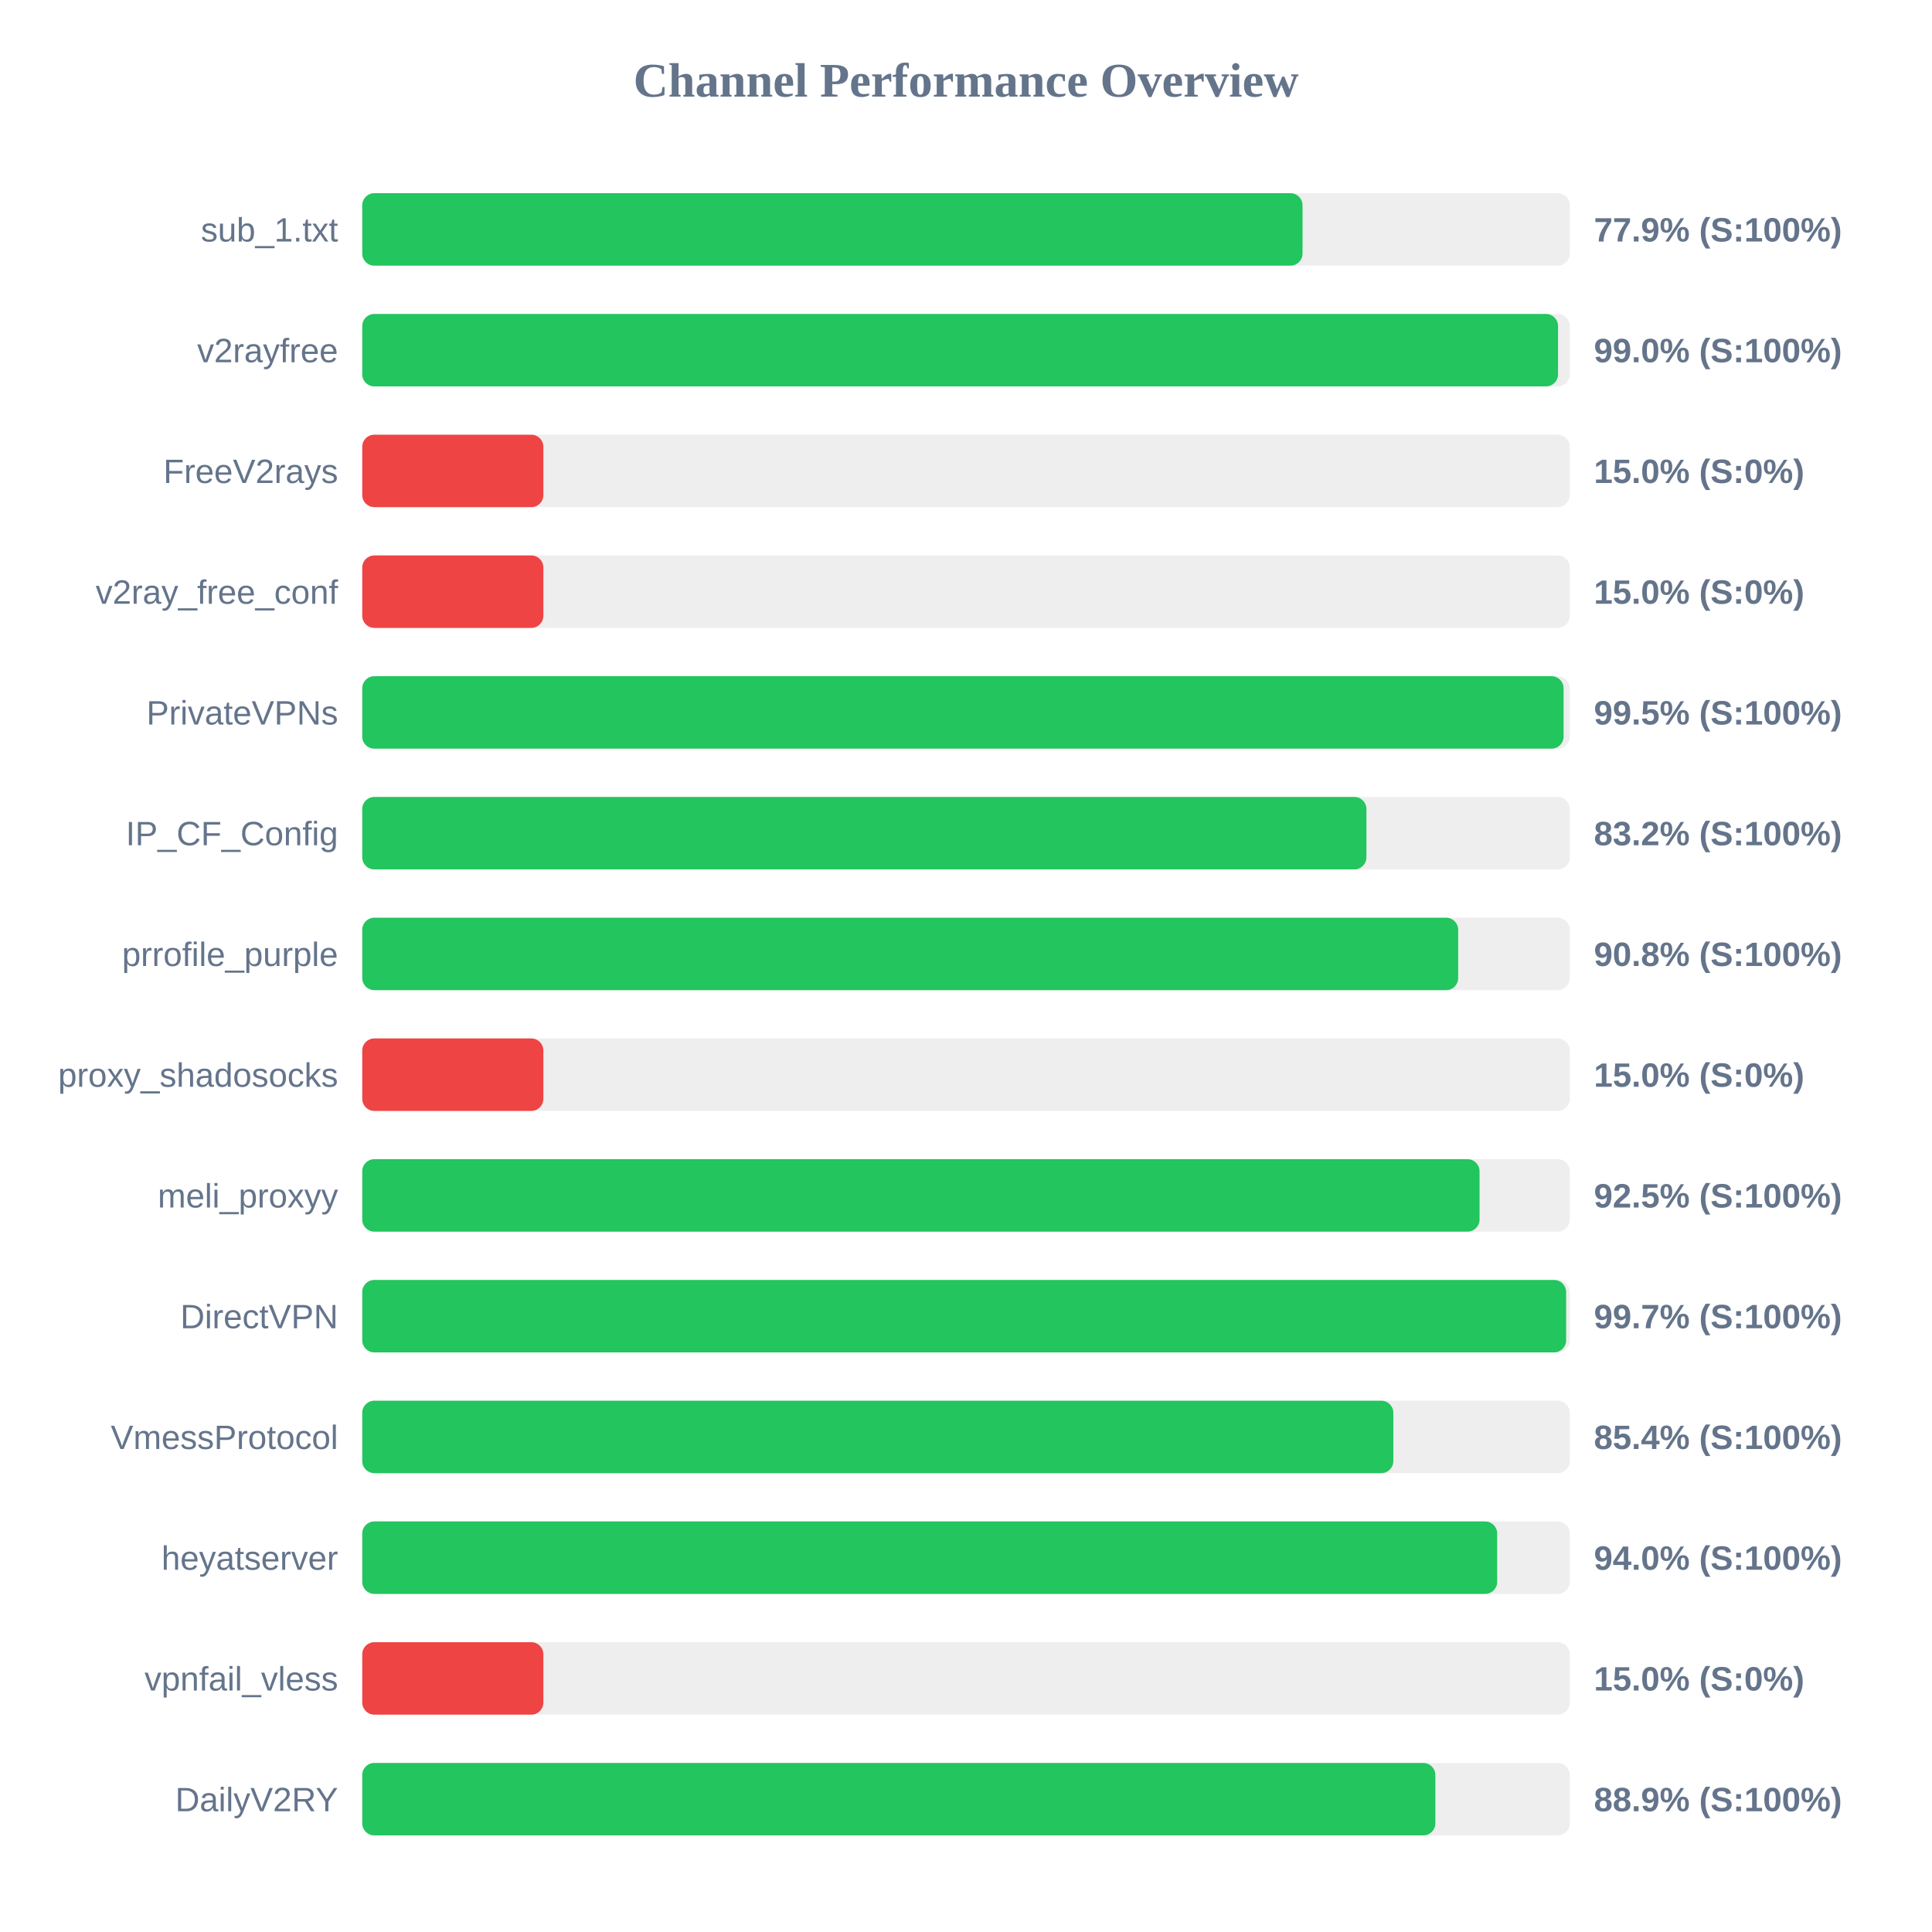
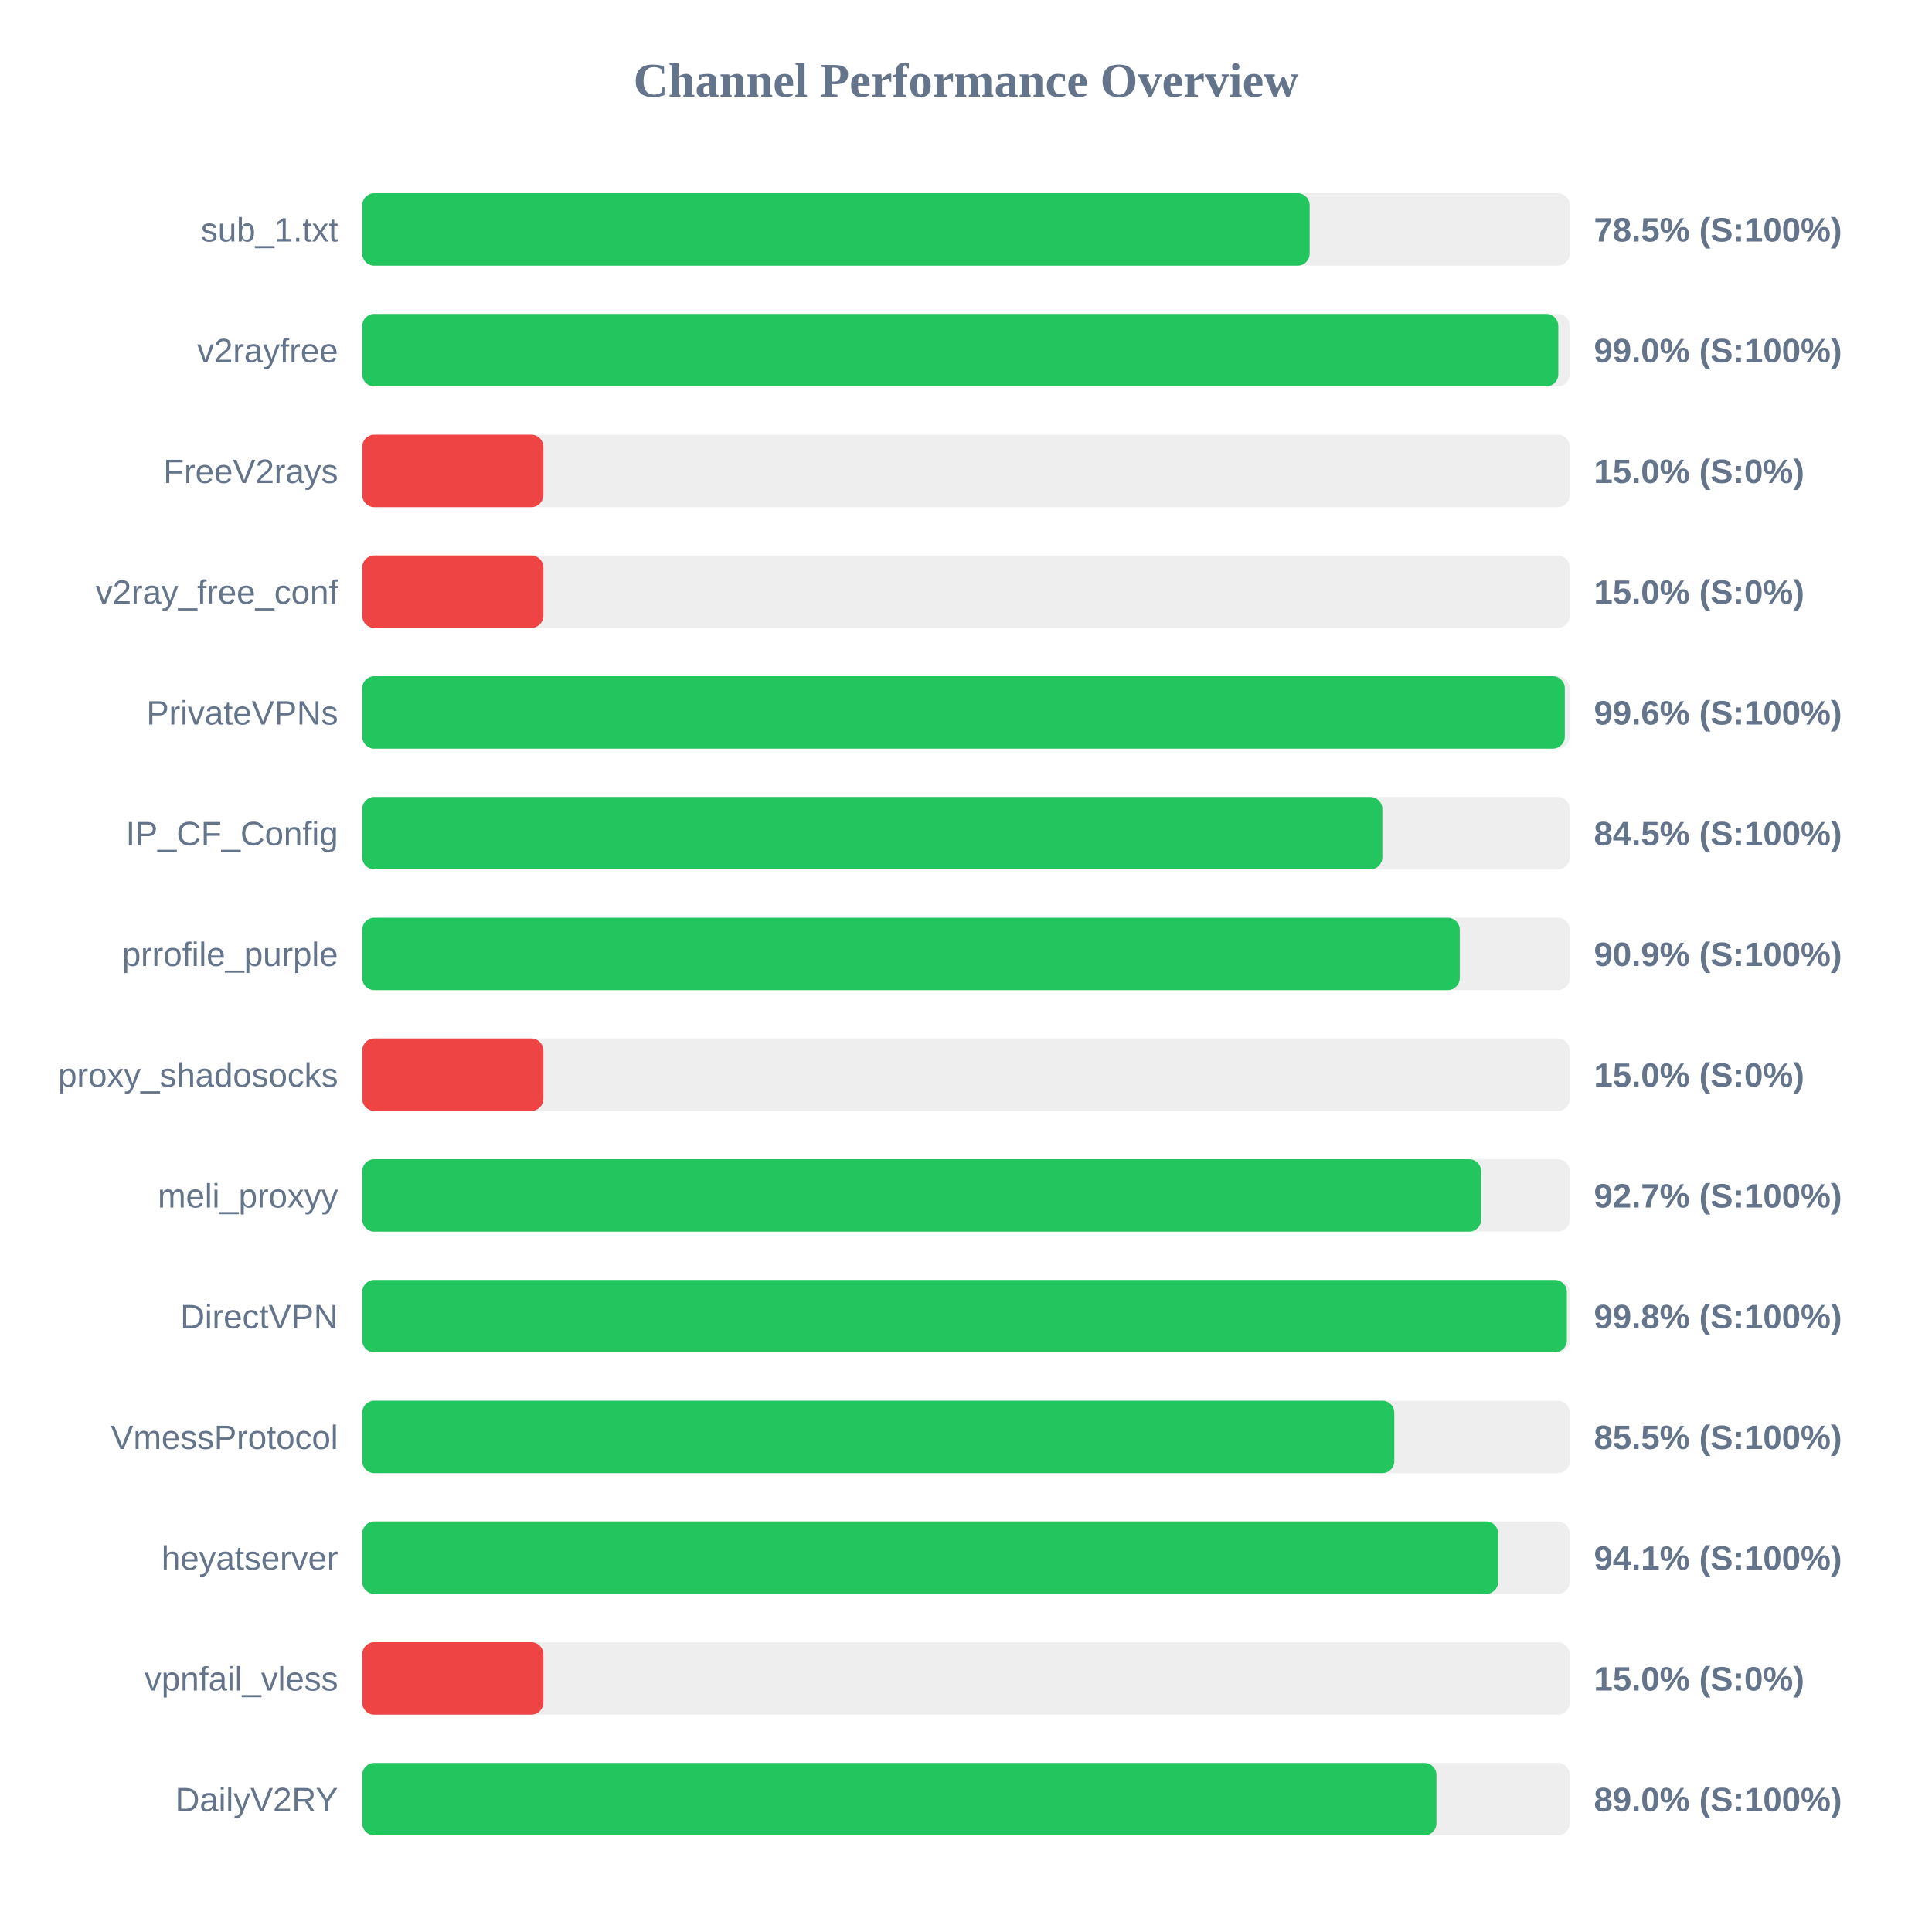
<svg xmlns="http://www.w3.org/2000/svg" width="800" height="800" version="1.1">
  <style>
        .row { font: 14px Arial; fill: #64748b; }
        .score { font: bold 14px Arial; fill: #64748b; }
    </style>
  <text x="400" y="40" text-anchor="middle" font-size="20px" font-weight="bold" fill="#64748b">Channel Performance Overview</text>
  <rect x="150" y="80" width="500" height="30" fill="#eee" rx="5" />
-   <rect x="150" y="80" width="389.35" height="30" fill="#22c55e" rx="5" />
+   <rect x="150" y="80" width="392.3" height="30" fill="#22c55e" rx="5" />
  <text x="140" y="100" text-anchor="end" class="row">sub_1.txt</text>
-   <text x="660" y="100" text-anchor="start" class="score">77.9% (S:100%)</text>
+   <text x="660" y="100" text-anchor="start" class="score">78.5% (S:100%)</text>
  <rect x="150" y="130" width="500" height="30" fill="#eee" rx="5" />
-   <rect x="150" y="130" width="495.15" height="30" fill="#22c55e" rx="5" />
+   <rect x="150" y="130" width="495.25" height="30" fill="#22c55e" rx="5" />
  <text x="140" y="150" text-anchor="end" class="row">v2rayfree</text>
  <text x="660" y="150" text-anchor="start" class="score">99.0% (S:100%)</text>
  <rect x="150" y="180" width="500" height="30" fill="#eee" rx="5" />
  <rect x="150" y="180" width="75.0" height="30" fill="#ef4444" rx="5" />
  <text x="140" y="200" text-anchor="end" class="row">FreeV2rays</text>
  <text x="660" y="200" text-anchor="start" class="score">15.0% (S:0%)</text>
  <rect x="150" y="230" width="500" height="30" fill="#eee" rx="5" />
  <rect x="150" y="230" width="75.0" height="30" fill="#ef4444" rx="5" />
  <text x="140" y="250" text-anchor="end" class="row">v2ray_free_conf</text>
  <text x="660" y="250" text-anchor="start" class="score">15.0% (S:0%)</text>
  <rect x="150" y="280" width="500" height="30" fill="#eee" rx="5" />
-   <rect x="150" y="280" width="497.45" height="30" fill="#22c55e" rx="5" />
+   <rect x="150" y="280" width="497.95" height="30" fill="#22c55e" rx="5" />
  <text x="140" y="300" text-anchor="end" class="row">PrivateVPNs</text>
-   <text x="660" y="300" text-anchor="start" class="score">99.5% (S:100%)</text>
+   <text x="660" y="300" text-anchor="start" class="score">99.6% (S:100%)</text>
  <rect x="150" y="330" width="500" height="30" fill="#eee" rx="5" />
-   <rect x="150" y="330" width="415.8" height="30" fill="#22c55e" rx="5" />
+   <rect x="150" y="330" width="422.4" height="30" fill="#22c55e" rx="5" />
  <text x="140" y="350" text-anchor="end" class="row">IP_CF_Config</text>
-   <text x="660" y="350" text-anchor="start" class="score">83.2% (S:100%)</text>
+   <text x="660" y="350" text-anchor="start" class="score">84.5% (S:100%)</text>
  <rect x="150" y="380" width="500" height="30" fill="#eee" rx="5" />
-   <rect x="150" y="380" width="453.8" height="30" fill="#22c55e" rx="5" />
+   <rect x="150" y="380" width="454.45" height="30" fill="#22c55e" rx="5" />
  <text x="140" y="400" text-anchor="end" class="row">prrofile_purple</text>
-   <text x="660" y="400" text-anchor="start" class="score">90.8% (S:100%)</text>
+   <text x="660" y="400" text-anchor="start" class="score">90.9% (S:100%)</text>
  <rect x="150" y="430" width="500" height="30" fill="#eee" rx="5" />
  <rect x="150" y="430" width="75.0" height="30" fill="#ef4444" rx="5" />
  <text x="140" y="450" text-anchor="end" class="row">proxy_shadosocks</text>
  <text x="660" y="450" text-anchor="start" class="score">15.0% (S:0%)</text>
  <rect x="150" y="480" width="500" height="30" fill="#eee" rx="5" />
-   <rect x="150" y="480" width="462.65" height="30" fill="#22c55e" rx="5" />
+   <rect x="150" y="480" width="463.3" height="30" fill="#22c55e" rx="5" />
  <text x="140" y="500" text-anchor="end" class="row">meli_proxyy</text>
-   <text x="660" y="500" text-anchor="start" class="score">92.5% (S:100%)</text>
+   <text x="660" y="500" text-anchor="start" class="score">92.7% (S:100%)</text>
  <rect x="150" y="530" width="500" height="30" fill="#eee" rx="5" />
-   <rect x="150" y="530" width="498.5" height="30" fill="#22c55e" rx="5" />
+   <rect x="150" y="530" width="498.8" height="30" fill="#22c55e" rx="5" />
  <text x="140" y="550" text-anchor="end" class="row">DirectVPN</text>
-   <text x="660" y="550" text-anchor="start" class="score">99.7% (S:100%)</text>
+   <text x="660" y="550" text-anchor="start" class="score">99.8% (S:100%)</text>
  <rect x="150" y="580" width="500" height="30" fill="#eee" rx="5" />
-   <rect x="150" y="580" width="426.95" height="30" fill="#22c55e" rx="5" />
+   <rect x="150" y="580" width="427.35" height="30" fill="#22c55e" rx="5" />
  <text x="140" y="600" text-anchor="end" class="row">VmessProtocol</text>
-   <text x="660" y="600" text-anchor="start" class="score">85.4% (S:100%)</text>
+   <text x="660" y="600" text-anchor="start" class="score">85.5% (S:100%)</text>
  <rect x="150" y="630" width="500" height="30" fill="#eee" rx="5" />
-   <rect x="150" y="630" width="469.95" height="30" fill="#22c55e" rx="5" />
+   <rect x="150" y="630" width="470.35" height="30" fill="#22c55e" rx="5" />
  <text x="140" y="650" text-anchor="end" class="row">heyatserver</text>
-   <text x="660" y="650" text-anchor="start" class="score">94.0% (S:100%)</text>
+   <text x="660" y="650" text-anchor="start" class="score">94.1% (S:100%)</text>
  <rect x="150" y="680" width="500" height="30" fill="#eee" rx="5" />
  <rect x="150" y="680" width="75.0" height="30" fill="#ef4444" rx="5" />
  <text x="140" y="700" text-anchor="end" class="row">vpnfail_vless</text>
  <text x="660" y="700" text-anchor="start" class="score">15.0% (S:0%)</text>
  <rect x="150" y="730" width="500" height="30" fill="#eee" rx="5" />
-   <rect x="150" y="730" width="444.35" height="30" fill="#22c55e" rx="5" />
+   <rect x="150" y="730" width="444.8" height="30" fill="#22c55e" rx="5" />
  <text x="140" y="750" text-anchor="end" class="row">DailyV2RY</text>
-   <text x="660" y="750" text-anchor="start" class="score">88.9% (S:100%)</text>
+   <text x="660" y="750" text-anchor="start" class="score">89.0% (S:100%)</text>
</svg>
